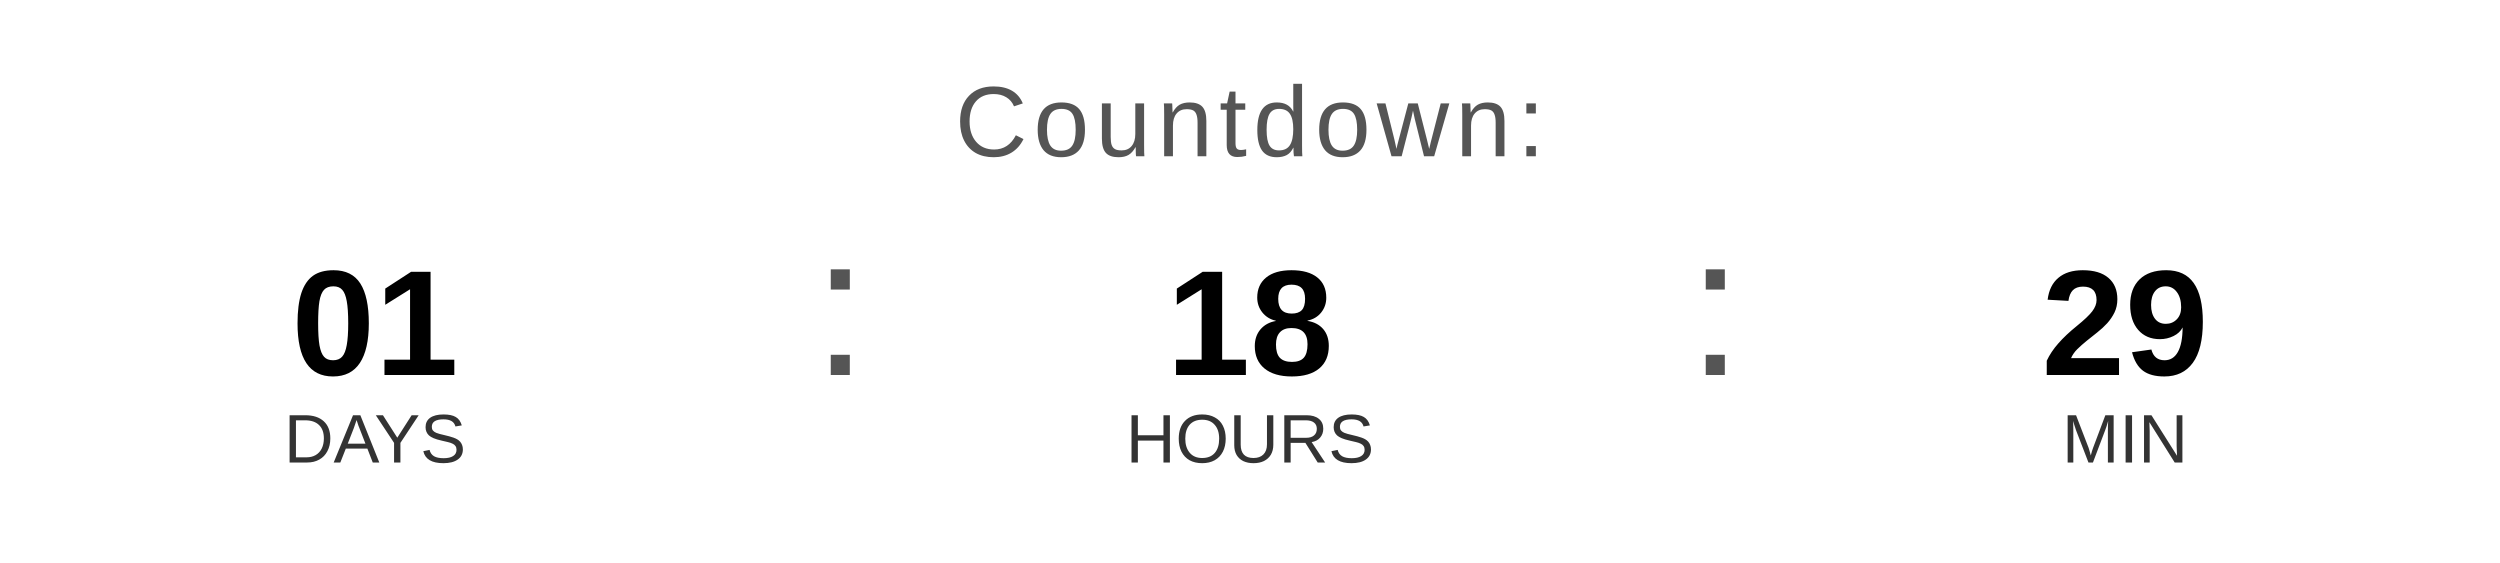
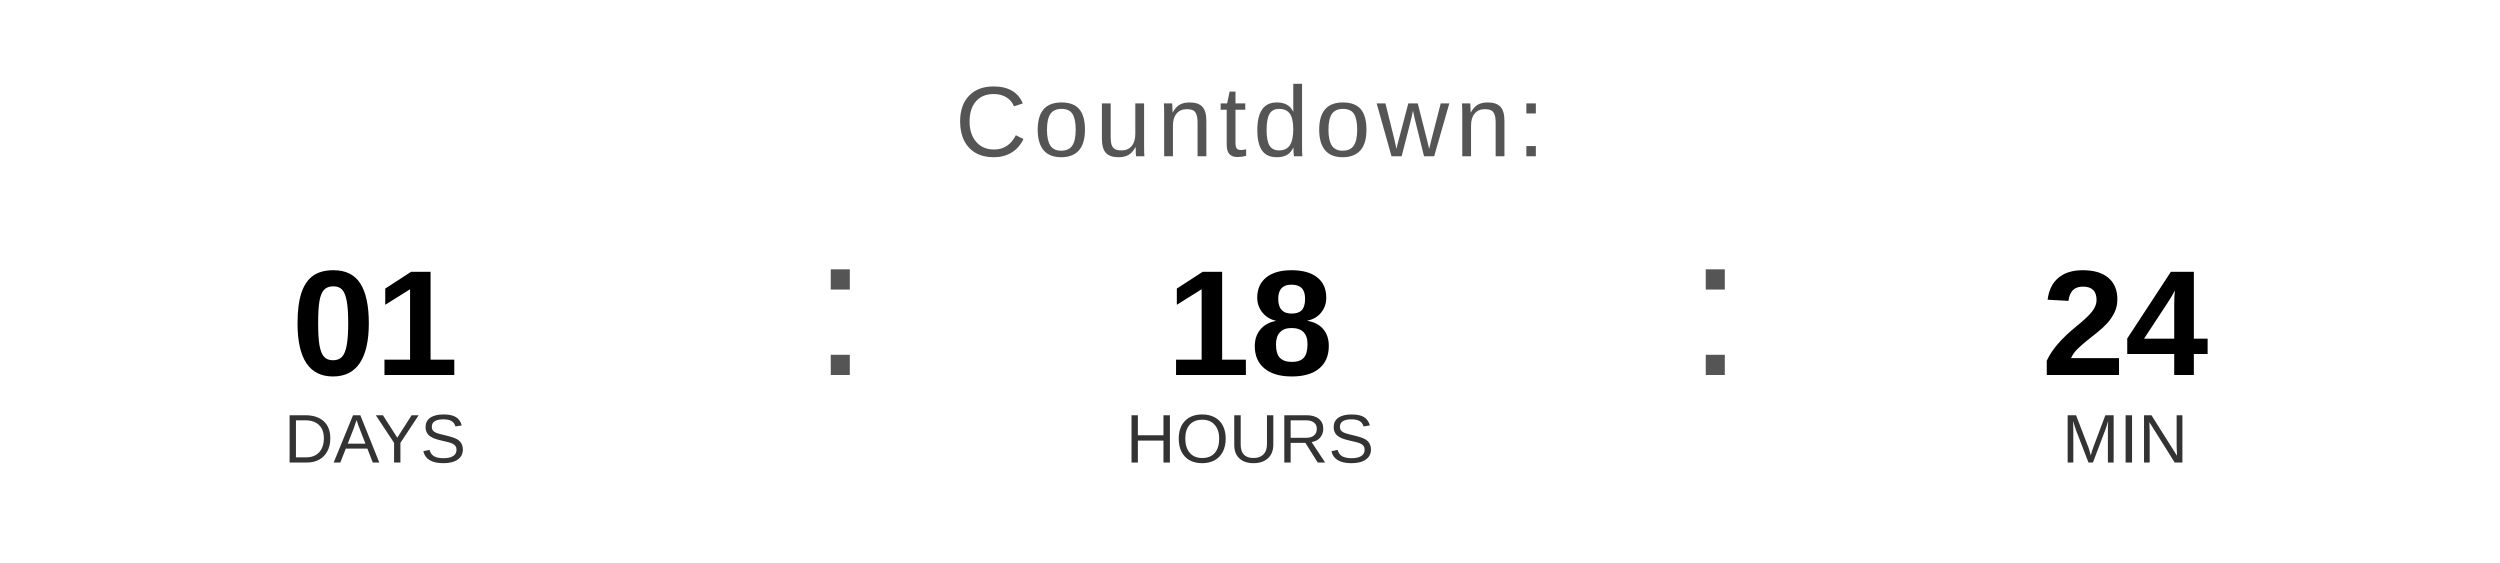
<svg xmlns="http://www.w3.org/2000/svg" width="400" height="90" viewBox="0 0 400 90">
  <text x="200" y="25" font-family="Arial, Helvetica, sans-serif" font-size="16" fill="#555555" text-anchor="middle" letter-spacing="1">
    Countdown:
  </text>
  <text x="60" y="60" font-family="Arial, Helvetica, sans-serif" font-size="24" font-weight="bold" fill="#000000" text-anchor="middle">01</text>
  <text x="60" y="74" font-family="Arial, Helvetica, sans-serif" font-size="11" fill="#333333" text-anchor="middle">DAYS</text>
  <text x="130" y="60" font-family="Arial, sans-serif" font-size="32" fill="#555555">:</text>
  <text x="200" y="60" font-family="Arial, Helvetica, sans-serif" font-size="24" font-weight="bold" fill="#000000" text-anchor="middle">18</text>
  <text x="200" y="74" font-family="Arial, Helvetica, sans-serif" font-size="11" fill="#333333" text-anchor="middle">HOURS</text>
  <text x="270" y="60" font-family="Arial, sans-serif" font-size="32" fill="#555555">:</text>
-   <text x="340" y="60" font-family="Arial, Helvetica, sans-serif" font-size="24" font-weight="bold" fill="#000000" text-anchor="middle">29</text>
+   <text x="340" y="60" font-family="Arial, Helvetica, sans-serif" font-size="24" font-weight="bold" fill="#000000" text-anchor="middle">24</text>
  <text x="340" y="74" font-family="Arial, Helvetica, sans-serif" font-size="11" fill="#333333" text-anchor="middle">MIN</text>
</svg>
